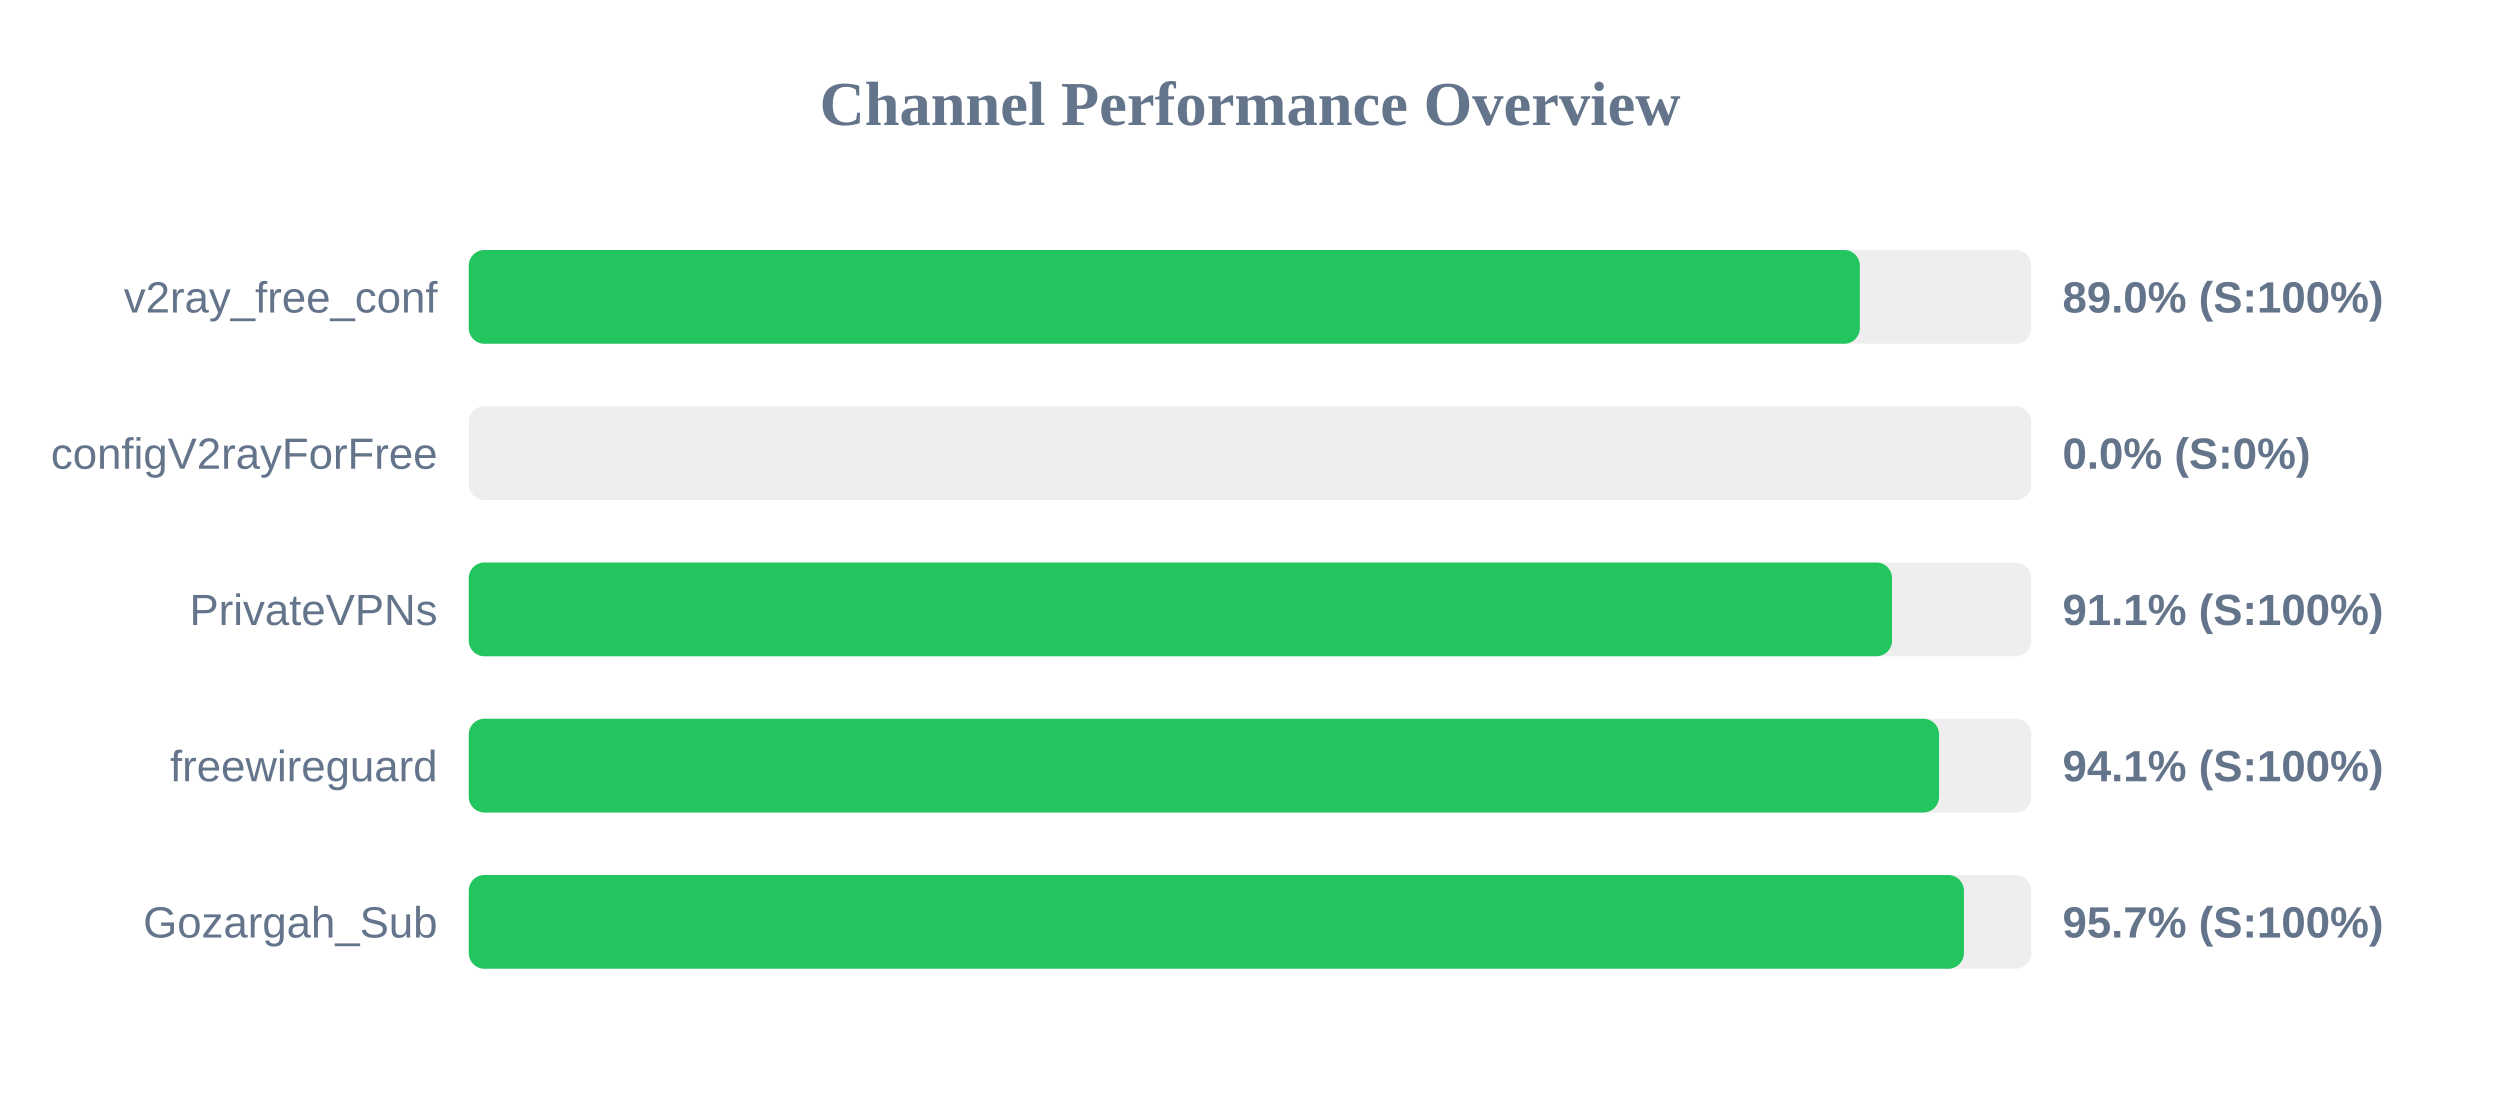
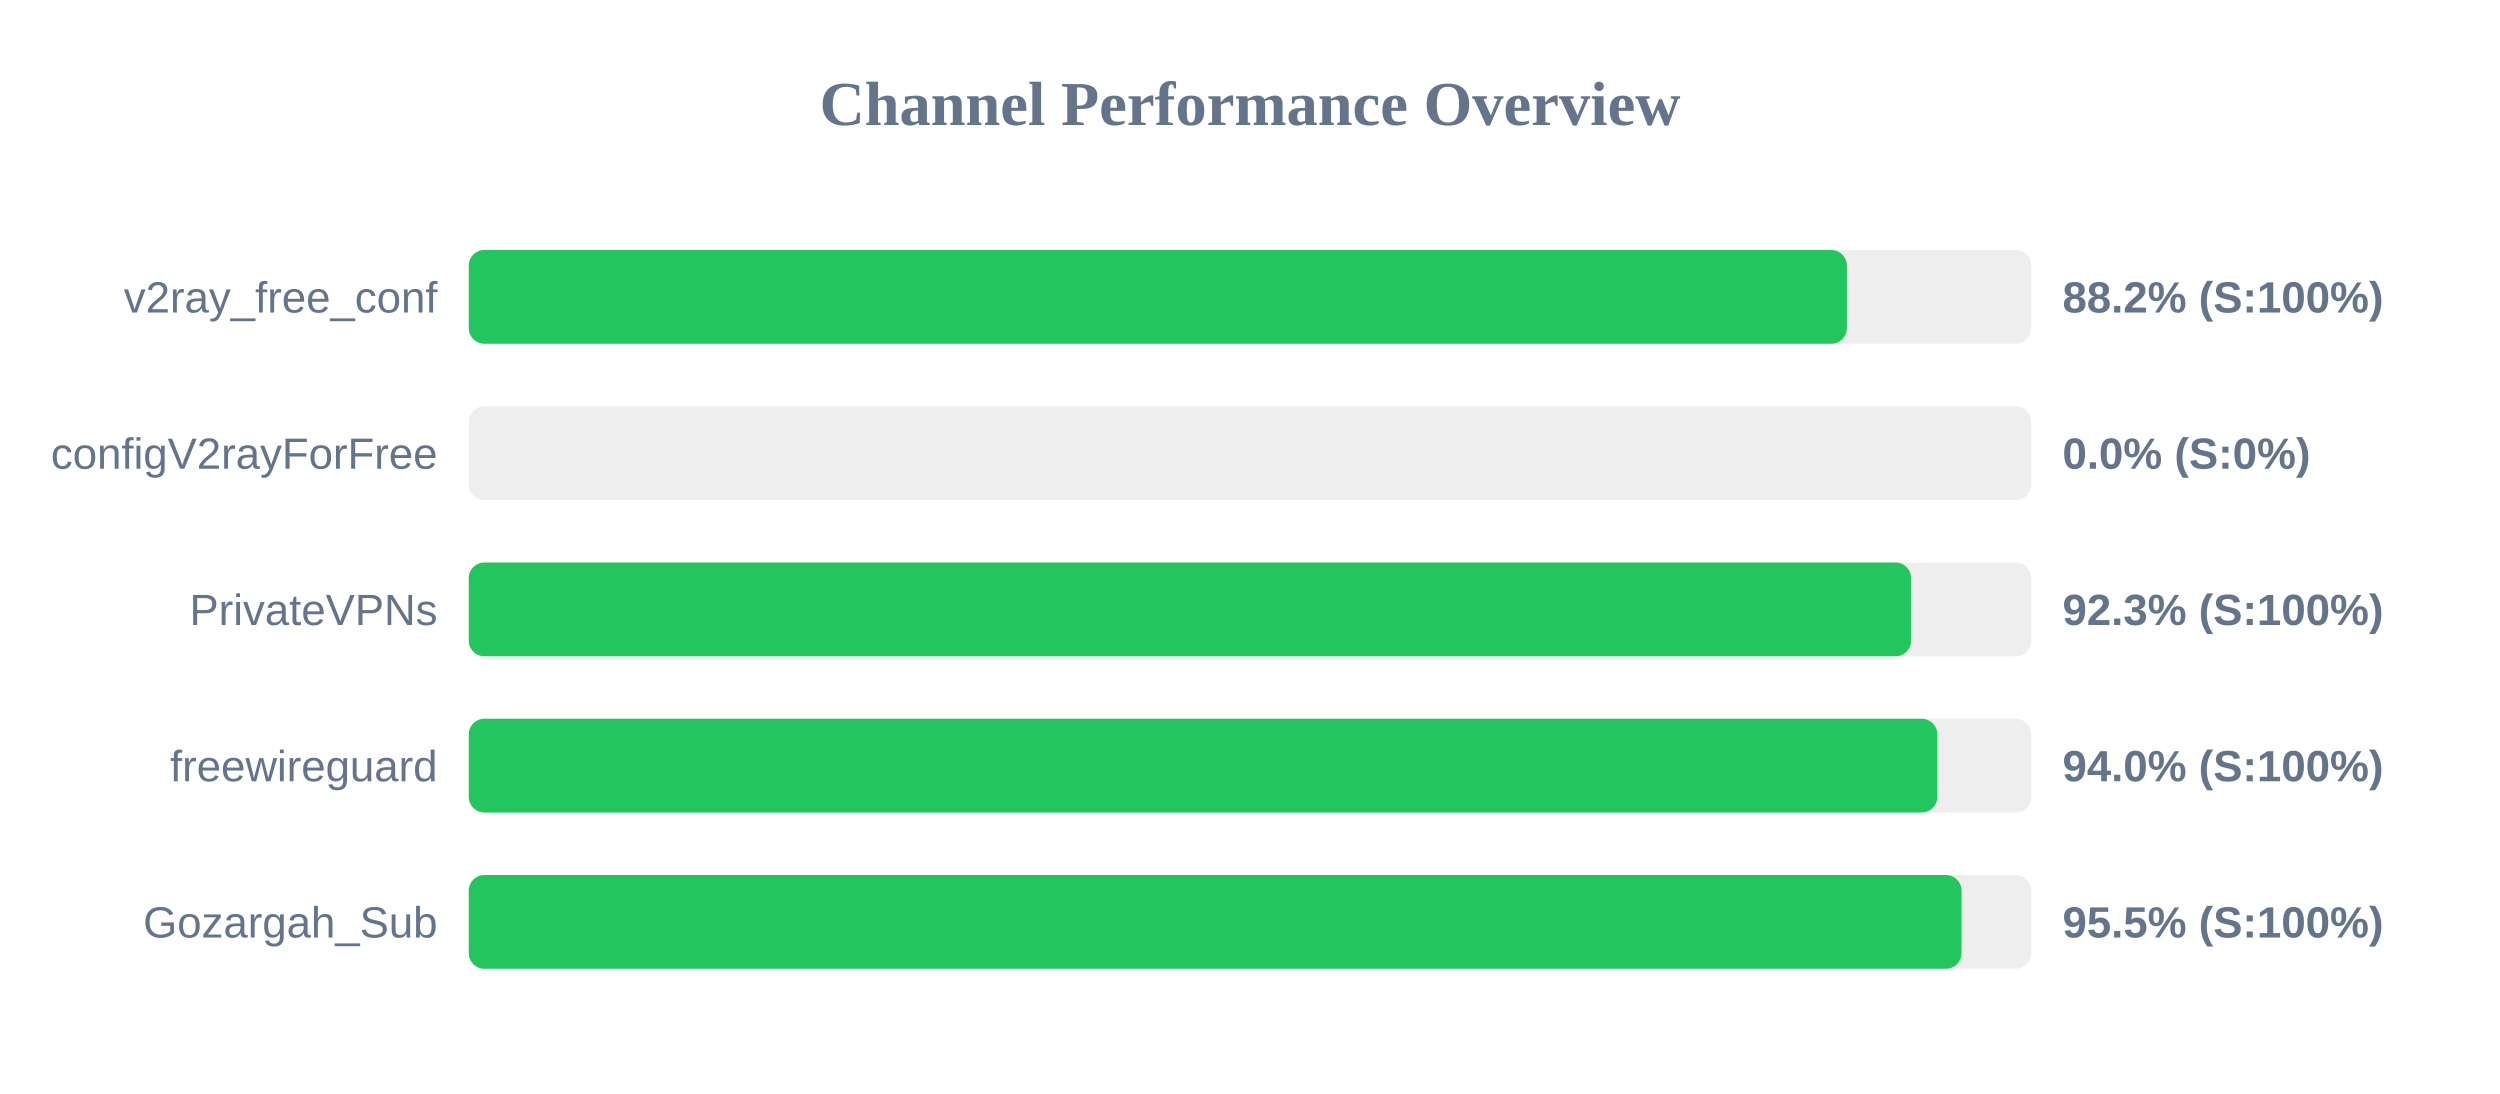
<svg xmlns="http://www.w3.org/2000/svg" width="800" height="350" version="1.1">
  <style>
        .row { font: 14px Arial; fill: #64748b; }
        .score { font: bold 14px Arial; fill: #64748b; }
    </style>
  <text x="400" y="40" text-anchor="middle" font-size="20px" font-weight="bold" fill="#64748b">Channel Performance Overview</text>
  <rect x="150" y="80" width="500" height="30" fill="#eee" rx="5" />
-   <rect x="150" y="80" width="445.15" height="30" fill="#22c55e" rx="5" />
+   <rect x="150" y="80" width="441.0" height="30" fill="#22c55e" rx="5" />
  <text x="140" y="100" text-anchor="end" class="row">v2ray_free_conf</text>
-   <text x="660" y="100" text-anchor="start" class="score">89.0% (S:100%)</text>
+   <text x="660" y="100" text-anchor="start" class="score">88.2% (S:100%)</text>
  <rect x="150" y="130" width="500" height="30" fill="#eee" rx="5" />
  <rect x="150" y="130" width="0.0" height="30" fill="#ef4444" rx="5" />
  <text x="140" y="150" text-anchor="end" class="row">configV2rayForFree</text>
  <text x="660" y="150" text-anchor="start" class="score">0.0% (S:0%)</text>
  <rect x="150" y="180" width="500" height="30" fill="#eee" rx="5" />
-   <rect x="150" y="180" width="455.45" height="30" fill="#22c55e" rx="5" />
+   <rect x="150" y="180" width="461.55" height="30" fill="#22c55e" rx="5" />
  <text x="140" y="200" text-anchor="end" class="row">PrivateVPNs</text>
-   <text x="660" y="200" text-anchor="start" class="score">91.1% (S:100%)</text>
+   <text x="660" y="200" text-anchor="start" class="score">92.3% (S:100%)</text>
  <rect x="150" y="230" width="500" height="30" fill="#eee" rx="5" />
-   <rect x="150" y="230" width="470.5" height="30" fill="#22c55e" rx="5" />
+   <rect x="150" y="230" width="469.95" height="30" fill="#22c55e" rx="5" />
  <text x="140" y="250" text-anchor="end" class="row">freewireguard</text>
-   <text x="660" y="250" text-anchor="start" class="score">94.1% (S:100%)</text>
+   <text x="660" y="250" text-anchor="start" class="score">94.0% (S:100%)</text>
  <rect x="150" y="280" width="500" height="30" fill="#eee" rx="5" />
-   <rect x="150" y="280" width="478.45" height="30" fill="#22c55e" rx="5" />
+   <rect x="150" y="280" width="477.7" height="30" fill="#22c55e" rx="5" />
  <text x="140" y="300" text-anchor="end" class="row">Gozargah_Sub</text>
-   <text x="660" y="300" text-anchor="start" class="score">95.7% (S:100%)</text>
+   <text x="660" y="300" text-anchor="start" class="score">95.5% (S:100%)</text>
</svg>
